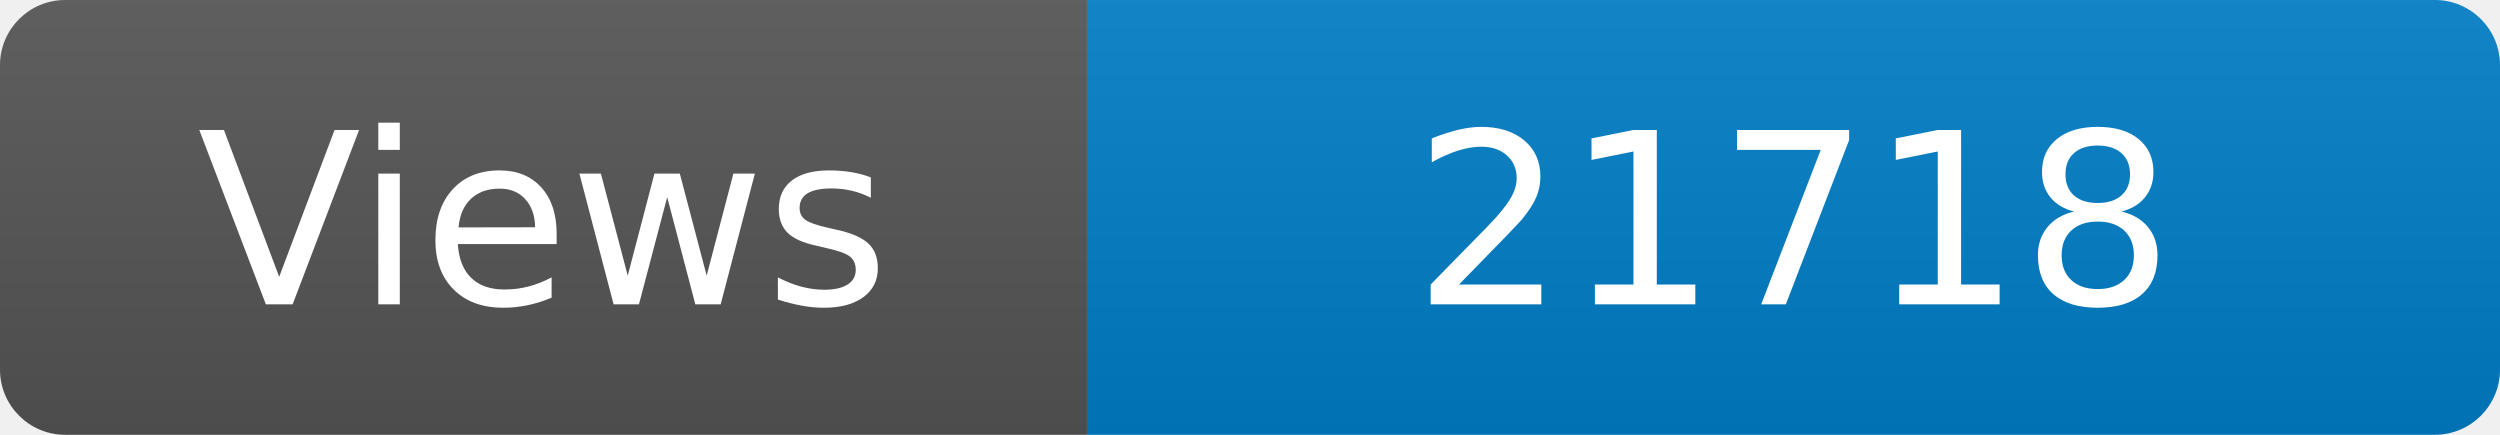
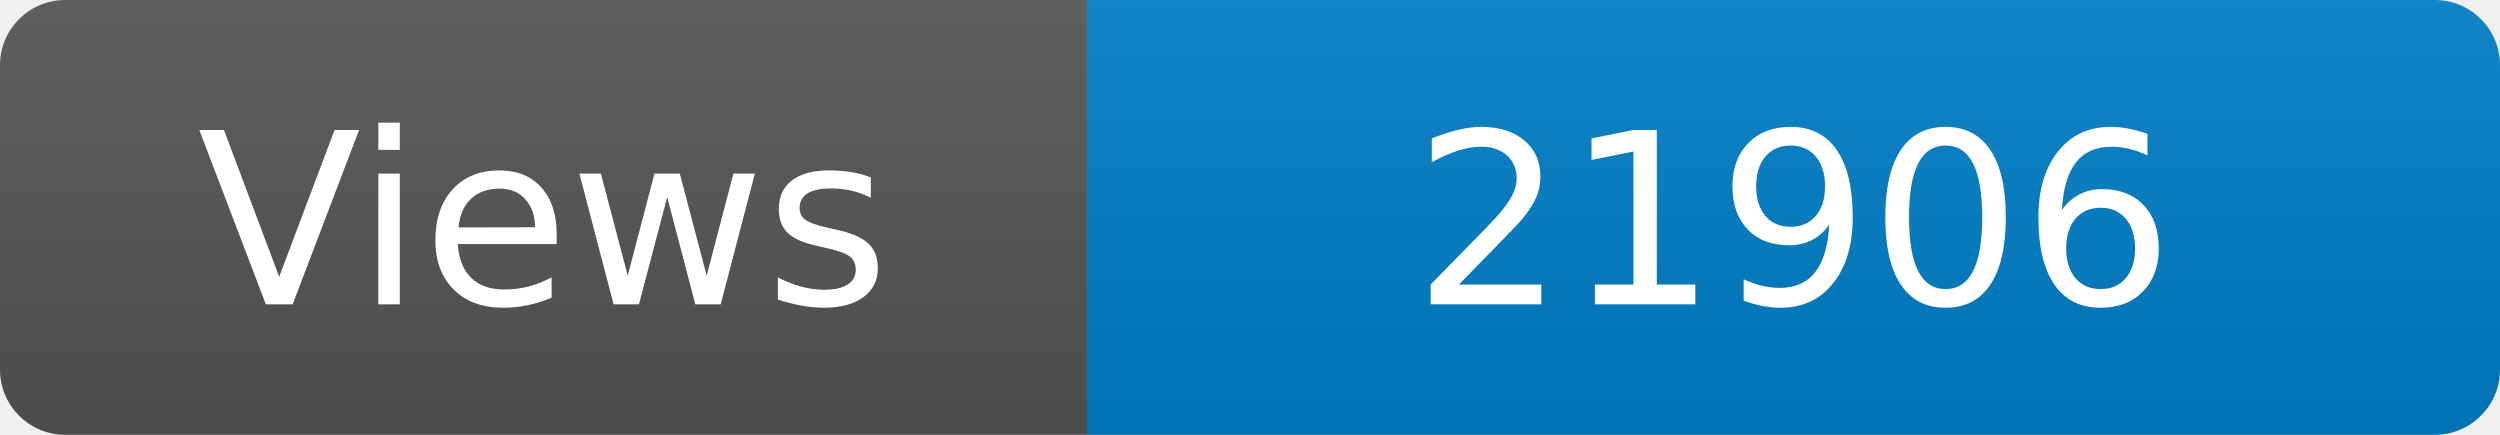
<svg xmlns="http://www.w3.org/2000/svg" width="115" height="20" role="img" aria-label="Maintained?: yes">
  <linearGradient id="s" x2="0" y2="100%">
    <stop offset="0" stop-color="#bbb" stop-opacity=".1" />
    <stop offset="1" stop-opacity=".1" />
  </linearGradient>
  <clipPath id="r">
    <rect width="115" height="20" rx="3" fill="#fff" />
  </clipPath>
  <g clip-path="url(#r)">
    <rect width="50" height="20" fill="#555" />
    <rect x="50" width="160" height="20" fill="#007ec6" />
    <rect width="115" height="20" fill="url(#s)" />
  </g>
  <g fill="#fff" text-anchor="middle" font-family="Verdana,Geneva,DejaVu Sans,sans-serif" font-size="110">
    <text x="250" y="140" transform="scale(.1)" fill="#fff">Views</text>
-     <text x="825" y="140" transform="scale(.1)" fill="#fff">21718</text>
+     <text x="825" y="140" transform="scale(.1)" fill="#fff">21906</text>
  </g>
</svg>
